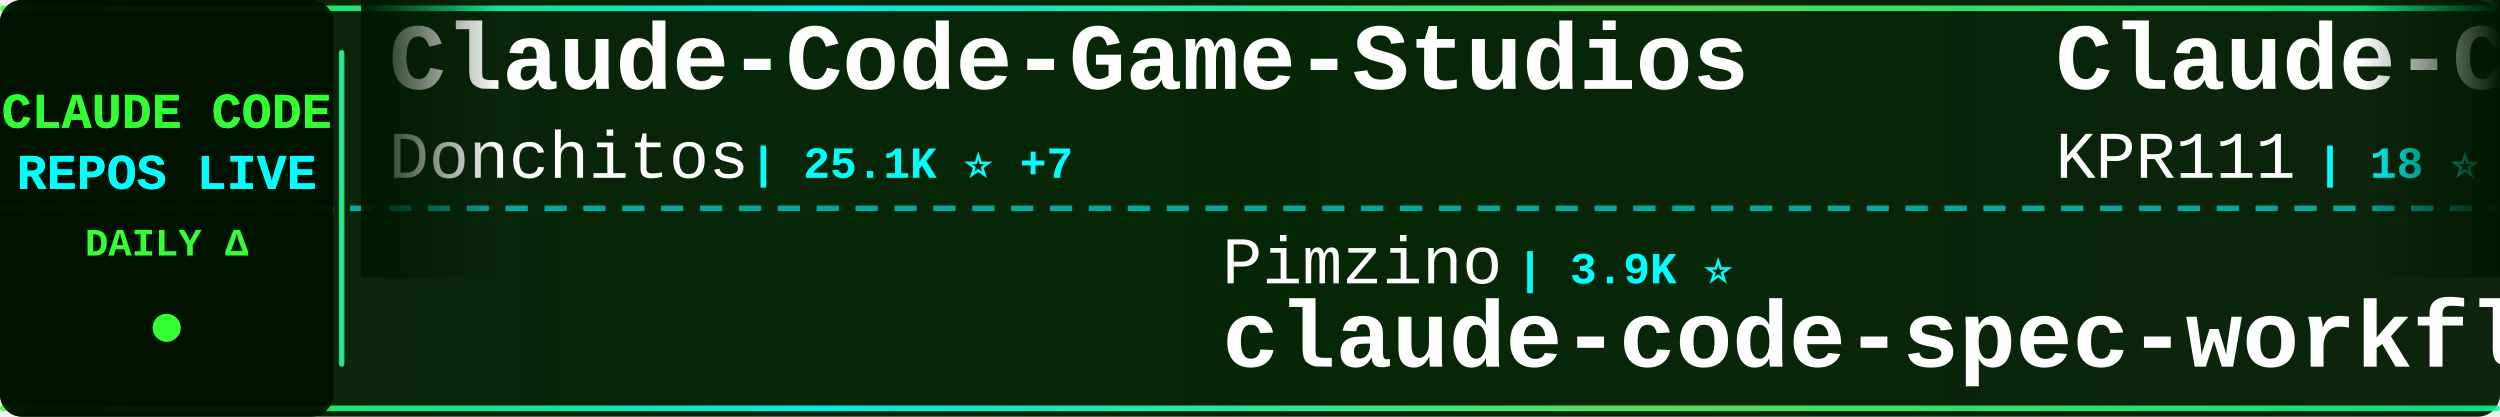
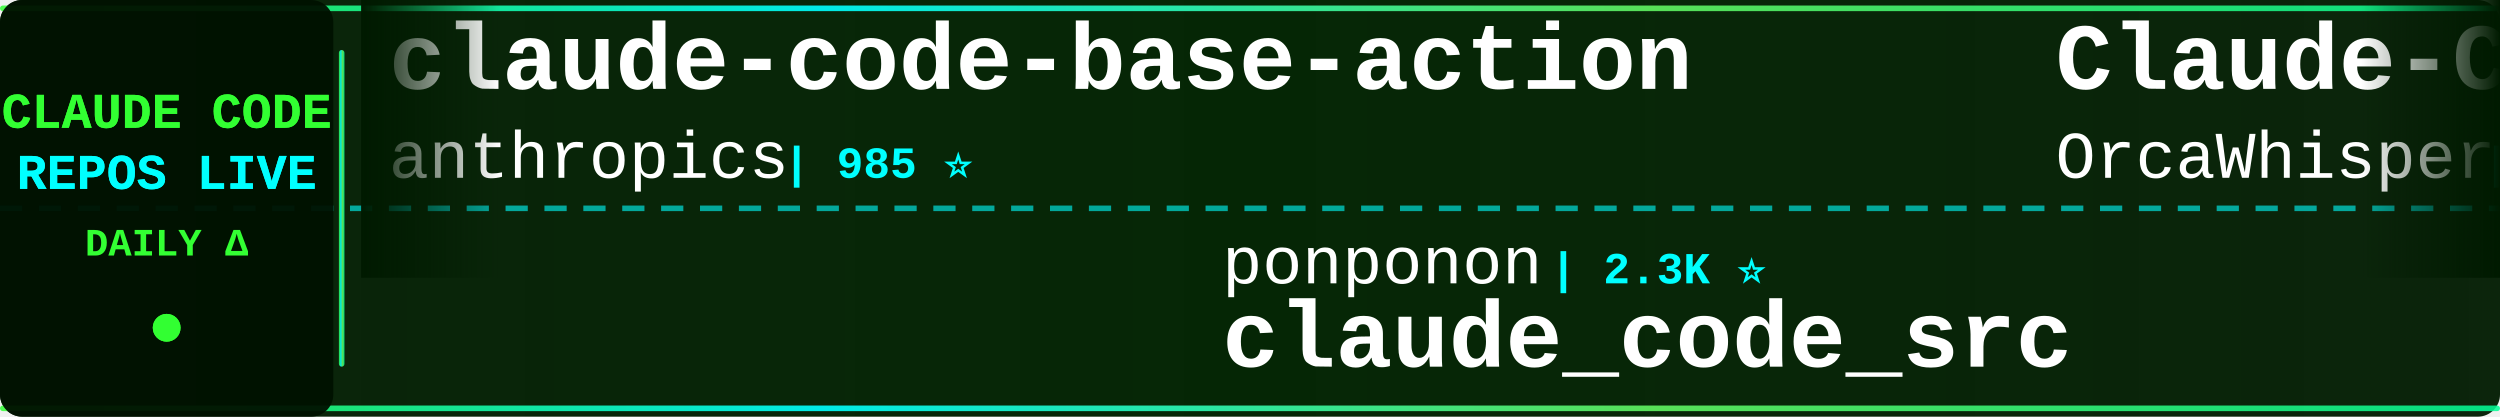
<svg xmlns="http://www.w3.org/2000/svg" width="900" height="150">
  <defs>
    <linearGradient id="tickerBg" x1="0%" y1="0%" x2="100%" y2="0%">
      <stop offset="0%" style="stop-color:#001a00;stop-opacity:0.95" />
      <stop offset="50%" style="stop-color:#002200;stop-opacity:0.98" />
      <stop offset="100%" style="stop-color:#001a00;stop-opacity:0.95" />
    </linearGradient>
    <linearGradient id="borderGrad" x1="0%" y1="0%" x2="100%" y2="0%">
      <stop offset="0%" style="stop-color:#33ff33;stop-opacity:0.85">
        <animate attributeName="stop-opacity" values="0.85;1;0.85" dur="2s" repeatCount="indefinite" />
      </stop>
      <stop offset="33%" style="stop-color:#00ffff;stop-opacity:0.9">
        <animate attributeName="stop-opacity" values="0.9;1;0.9" dur="2.2s" repeatCount="indefinite" />
      </stop>
      <stop offset="66%" style="stop-color:#66ff66;stop-opacity:0.85">
        <animate attributeName="stop-opacity" values="0.85;1;0.85" dur="1.8s" repeatCount="indefinite" />
      </stop>
      <stop offset="100%" style="stop-color:#00ff99;stop-opacity:0.85">
        <animate attributeName="stop-opacity" values="0.85;1;0.85" dur="2s" repeatCount="indefinite" />
      </stop>
    </linearGradient>
    <filter id="textGlow">
      <feGaussianBlur stdDeviation="0.1" result="coloredBlur" />
      <feMerge>
        <feMergeNode in="coloredBlur" />
        <feMergeNode in="SourceGraphic" />
      </feMerge>
    </filter>
    <filter id="metricGlow">
      <feGaussianBlur stdDeviation="0.2" result="coloredBlur" />
      <feMerge>
        <feMergeNode in="coloredBlur" />
        <feMergeNode in="SourceGraphic" />
      </feMerge>
    </filter>
    <linearGradient id="leftFade" x1="0%" y1="0%" x2="100%" y2="0%">
      <stop offset="0%" style="stop-color:#001a00;stop-opacity:1" />
      <stop offset="100%" style="stop-color:#001a00;stop-opacity:0" />
    </linearGradient>
    <linearGradient id="rightFade" x1="0%" y1="0%" x2="100%" y2="0%">
      <stop offset="0%" style="stop-color:#001a00;stop-opacity:0" />
      <stop offset="100%" style="stop-color:#001a00;stop-opacity:1" />
    </linearGradient>
  </defs>
  <rect width="900" height="150" fill="url(#tickerBg)" rx="8" />
  <rect x="0" y="2" width="900" height="2" fill="url(#borderGrad)" rx="1" />
  <rect x="0" y="146" width="900" height="2" fill="url(#borderGrad)" rx="1" />
  <line x1="0" y1="75" x2="900" y2="75" stroke="#00ffff" stroke-width="2" stroke-dasharray="8 6" opacity="0.6" />
  <rect x="0" y="0" width="120" height="150" fill="#001100" opacity="0.95" rx="8" />
  <text x="60" y="46" font-family="'Courier New', monospace" font-size="18" font-weight="bold" fill="#33ff33" text-anchor="middle" filter="url(#textGlow)">
    CLAUDE CODE
  </text>
  <text x="60" y="68" font-family="'Courier New', monospace" font-size="18" font-weight="bold" fill="#00ffff" text-anchor="middle" filter="url(#textGlow)">
    REPOS LIVE
  </text>
  <text x="60" y="92" font-family="'Courier New', monospace" font-size="14" font-weight="bold" fill="#33ff33" text-anchor="middle">
    DAILY Δ
  </text>
  <circle cx="60" cy="118" r="5" fill="#33ff33" filter="url(#metricGlow)">
    <animate attributeName="r" values="4;6;4" dur="1.5s" repeatCount="indefinite" />
    <animate attributeName="opacity" values="0.6;1;0.6" dur="1.5s" repeatCount="indefinite" />
  </circle>
  <rect x="122" y="18" width="2" height="114" fill="url(#borderGrad)" rx="1" />
  <clipPath id="tickerClip">
    <rect x="130" y="0" width="770" height="150" />
  </clipPath>
  <g clip-path="url(#tickerClip)">
    <g id="tickerItems">
      <animateTransform attributeName="transform" attributeType="XML" type="translate" from="0 0" to="-3000 0" dur="54s" repeatCount="indefinite" />
      <g transform="translate(0, 0)">
-         <text x="140" y="32" font-family="'Courier New', monospace" font-size="34" font-weight="bold" fill="#ffffff">Claude-Code-Game-Studios</text>
-         <text x="140" y="64" font-family="'Courier New', monospace" font-size="24" font-weight="normal" fill="#ffffff" opacity="1.0">Donchitos</text>
-         <text x="270" y="64" font-family="'Courier New', monospace" font-size="16" font-weight="bold" fill="#00ffff"> | 25.1K ⭐ +7</text>
+         <text x="140" y="32" font-family="'Courier New', monospace" font-size="34" font-weight="bold" fill="#ffffff">claude-code-base-action</text>
+         <text x="140" y="64" font-family="'Courier New', monospace" font-size="24" font-weight="normal" fill="#ffffff" opacity="1.0">anthropics</text>
+         <text x="282" y="64" font-family="'Courier New', monospace" font-size="16" font-weight="bold" fill="#00ffff"> | 985 ⭐</text>
      </g>
      <g transform="translate(300, 0)">
-         <text x="140" y="102" font-family="'Courier New', monospace" font-size="24" font-weight="normal" fill="#ffffff" opacity="1.0">Pimzino</text>
-         <text x="246" y="102" font-family="'Courier New', monospace" font-size="16" font-weight="bold" fill="#00ffff"> | 3.9K ⭐</text>
-         <text x="140" y="132" font-family="'Courier New', monospace" font-size="34" font-weight="bold" fill="#ffffff">claude-code-spec-workflo...</text>
+         <text x="140" y="102" font-family="'Courier New', monospace" font-size="24" font-weight="normal" fill="#ffffff" opacity="1.0">ponponon</text>
+         <text x="258" y="102" font-family="'Courier New', monospace" font-size="16" font-weight="bold" fill="#00ffff"> | 2.3K ⭐</text>
+         <text x="140" y="132" font-family="'Courier New', monospace" font-size="34" font-weight="bold" fill="#ffffff">claude_code_src</text>
      </g>
      <g transform="translate(600, 0)">
        <text x="140" y="32" font-family="'Courier New', monospace" font-size="34" font-weight="bold" fill="#ffffff">Claude-Code</text>
-         <text x="140" y="64" font-family="'Courier New', monospace" font-size="24" font-weight="normal" fill="#ffffff" opacity="1.0">KPR111</text>
-         <text x="234" y="64" font-family="'Courier New', monospace" font-size="16" font-weight="bold" fill="#00ffff"> | 18 ⭐</text>
+         <text x="140" y="64" font-family="'Courier New', monospace" font-size="24" font-weight="normal" fill="#ffffff" opacity="1.0">OrcaWhisper</text>
+         <text x="294" y="64" font-family="'Courier New', monospace" font-size="16" font-weight="bold" fill="#00ffff"> | 96 ⭐</text>
      </g>
      <g transform="translate(900, 0)">
-         <text x="140" y="102" font-family="'Courier New', monospace" font-size="24" font-weight="normal" fill="#ffffff" opacity="1.0">guanshan</text>
-         <text x="258" y="102" font-family="'Courier New', monospace" font-size="16" font-weight="bold" fill="#00ffff"> | 61 ⭐</text>
-         <text x="140" y="132" font-family="'Courier New', monospace" font-size="34" font-weight="bold" fill="#ffffff">ClaudeCode</text>
+         <text x="140" y="102" font-family="'Courier New', monospace" font-size="24" font-weight="normal" fill="#ffffff" opacity="1.0">techjarves</text>
+         <text x="282" y="102" font-family="'Courier New', monospace" font-size="16" font-weight="bold" fill="#00ffff"> | 1.5K ⭐</text>
+         <text x="140" y="132" font-family="'Courier New', monospace" font-size="34" font-weight="bold" fill="#ffffff">ClaudeCode-Portable</text>
      </g>
      <g transform="translate(1200, 0)">
-         <text x="140" y="32" font-family="'Courier New', monospace" font-size="34" font-weight="bold" fill="#ffffff">Open-ClaudeCode</text>
-         <text x="140" y="64" font-family="'Courier New', monospace" font-size="24" font-weight="normal" fill="#ffffff" opacity="1.0">LING71671</text>
-         <text x="270" y="64" font-family="'Courier New', monospace" font-size="16" font-weight="bold" fill="#00ffff"> | 951 ⭐</text>
+         <text x="140" y="32" font-family="'Courier New', monospace" font-size="34" font-weight="bold" fill="#ffffff">oh-my-claudecode</text>
+         <text x="140" y="64" font-family="'Courier New', monospace" font-size="24" font-weight="normal" fill="#ffffff" opacity="1.0">Yeachan-Heo</text>
+         <text x="294" y="64" font-family="'Courier New', monospace" font-size="16" font-weight="bold" fill="#00ffff"> | 39.2K ⭐ +4</text>
      </g>
      <g transform="translate(1500, 0)">
        <text x="140" y="102" font-family="'Courier New', monospace" font-size="24" font-weight="normal" fill="#ffffff" opacity="1.0">alejandrobalderas</text>
-         <text x="366" y="102" font-family="'Courier New', monospace" font-size="16" font-weight="bold" fill="#00ffff"> | 2.8K ⭐</text>
+         <text x="366" y="102" font-family="'Courier New', monospace" font-size="16" font-weight="bold" fill="#00ffff"> | 2.8K ⭐ +1</text>
        <text x="140" y="132" font-family="'Courier New', monospace" font-size="34" font-weight="bold" fill="#ffffff">claude-code-from-source</text>
      </g>
      <g transform="translate(1800, 0)">
-         <text x="140" y="32" font-family="'Courier New', monospace" font-size="34" font-weight="bold" fill="#ffffff">system_prompts_leaks</text>
-         <text x="140" y="64" font-family="'Courier New', monospace" font-size="24" font-weight="normal" fill="#ffffff" opacity="1.0">asgeirtj</text>
-         <text x="258" y="64" font-family="'Courier New', monospace" font-size="16" font-weight="bold" fill="#00ffff"> | 67.3K ⭐ +13</text>
+         <text x="140" y="32" font-family="'Courier New', monospace" font-size="34" font-weight="bold" fill="#ffffff">claude-code-video-toolki...</text>
+         <text x="140" y="64" font-family="'Courier New', monospace" font-size="24" font-weight="normal" fill="#ffffff" opacity="1.0">digitalsamba</text>
+         <text x="306" y="64" font-family="'Courier New', monospace" font-size="16" font-weight="bold" fill="#00ffff"> | 2.1K ⭐ +2</text>
      </g>
      <g transform="translate(2100, 0)">
-         <text x="140" y="102" font-family="'Courier New', monospace" font-size="24" font-weight="normal" fill="#ffffff" opacity="1.0">disler</text>
-         <text x="234" y="102" font-family="'Courier New', monospace" font-size="16" font-weight="bold" fill="#00ffff"> | 3.9K ⭐</text>
-         <text x="140" y="132" font-family="'Courier New', monospace" font-size="34" font-weight="bold" fill="#ffffff">claude-code-hooks-master...</text>
+         <text x="140" y="102" font-family="'Courier New', monospace" font-size="24" font-weight="normal" fill="#ffffff" opacity="1.0">OneRedOak</text>
+         <text x="270" y="102" font-family="'Courier New', monospace" font-size="16" font-weight="bold" fill="#00ffff"> | 3.9K ⭐</text>
+         <text x="140" y="132" font-family="'Courier New', monospace" font-size="34" font-weight="bold" fill="#ffffff">claude-code-workflows</text>
      </g>
      <g transform="translate(2400, 0)">
-         <text x="140" y="32" font-family="'Courier New', monospace" font-size="34" font-weight="bold" fill="#ffffff">claude-code-source-build</text>
-         <text x="140" y="64" font-family="'Courier New', monospace" font-size="24" font-weight="normal" fill="#ffffff" opacity="1.0">andrew-kramer-inno</text>
-         <text x="378" y="64" font-family="'Courier New', monospace" font-size="16" font-weight="bold" fill="#00ffff"> | 596 ⭐</text>
+         <text x="140" y="32" font-family="'Courier New', monospace" font-size="34" font-weight="bold" fill="#ffffff">sc-claude-code-files</text>
+         <text x="140" y="64" font-family="'Courier New', monospace" font-size="24" font-weight="normal" fill="#ffffff" opacity="1.0">https-deeplearning-ai</text>
+         <text x="414" y="64" font-family="'Courier New', monospace" font-size="16" font-weight="bold" fill="#00ffff"> | 549 ⭐</text>
      </g>
      <g transform="translate(2700, 0)">
-         <text x="140" y="102" font-family="'Courier New', monospace" font-size="24" font-weight="normal" fill="#ffffff" opacity="1.0">AprilNEA</text>
-         <text x="258" y="102" font-family="'Courier New', monospace" font-size="16" font-weight="bold" fill="#00ffff"> | 391 ⭐</text>
-         <text x="140" y="132" font-family="'Courier New', monospace" font-size="34" font-weight="bold" fill="#ffffff">claude-code-source</text>
+         <text x="140" y="102" font-family="'Courier New', monospace" font-size="24" font-weight="normal" fill="#ffffff" opacity="1.0">LING71671</text>
+         <text x="270" y="102" font-family="'Courier New', monospace" font-size="16" font-weight="bold" fill="#00ffff"> | 951 ⭐</text>
+         <text x="140" y="132" font-family="'Courier New', monospace" font-size="34" font-weight="bold" fill="#ffffff">Open-ClaudeCode</text>
      </g>
      <g transform="translate(3000, 0)">
-         <text x="140" y="32" font-family="'Courier New', monospace" font-size="34" font-weight="bold" fill="#ffffff">Claude-Code-Game-Studios</text>
-         <text x="140" y="64" font-family="'Courier New', monospace" font-size="24" font-weight="normal" fill="#ffffff" opacity="1.0">Donchitos</text>
-         <text x="270" y="64" font-family="'Courier New', monospace" font-size="16" font-weight="bold" fill="#00ffff"> | 25.1K ⭐ +7</text>
+         <text x="140" y="32" font-family="'Courier New', monospace" font-size="34" font-weight="bold" fill="#ffffff">claude-code-base-action</text>
+         <text x="140" y="64" font-family="'Courier New', monospace" font-size="24" font-weight="normal" fill="#ffffff" opacity="1.0">anthropics</text>
+         <text x="282" y="64" font-family="'Courier New', monospace" font-size="16" font-weight="bold" fill="#00ffff"> | 985 ⭐</text>
      </g>
      <g transform="translate(3300, 0)">
-         <text x="140" y="102" font-family="'Courier New', monospace" font-size="24" font-weight="normal" fill="#ffffff" opacity="1.0">Pimzino</text>
-         <text x="246" y="102" font-family="'Courier New', monospace" font-size="16" font-weight="bold" fill="#00ffff"> | 3.9K ⭐</text>
-         <text x="140" y="132" font-family="'Courier New', monospace" font-size="34" font-weight="bold" fill="#ffffff">claude-code-spec-workflo...</text>
+         <text x="140" y="102" font-family="'Courier New', monospace" font-size="24" font-weight="normal" fill="#ffffff" opacity="1.0">ponponon</text>
+         <text x="258" y="102" font-family="'Courier New', monospace" font-size="16" font-weight="bold" fill="#00ffff"> | 2.3K ⭐</text>
+         <text x="140" y="132" font-family="'Courier New', monospace" font-size="34" font-weight="bold" fill="#ffffff">claude_code_src</text>
      </g>
      <g transform="translate(3600, 0)">
        <text x="140" y="32" font-family="'Courier New', monospace" font-size="34" font-weight="bold" fill="#ffffff">Claude-Code</text>
-         <text x="140" y="64" font-family="'Courier New', monospace" font-size="24" font-weight="normal" fill="#ffffff" opacity="1.0">KPR111</text>
-         <text x="234" y="64" font-family="'Courier New', monospace" font-size="16" font-weight="bold" fill="#00ffff"> | 18 ⭐</text>
+         <text x="140" y="64" font-family="'Courier New', monospace" font-size="24" font-weight="normal" fill="#ffffff" opacity="1.0">OrcaWhisper</text>
+         <text x="294" y="64" font-family="'Courier New', monospace" font-size="16" font-weight="bold" fill="#00ffff"> | 96 ⭐</text>
      </g>
      <g transform="translate(3900, 0)">
-         <text x="140" y="102" font-family="'Courier New', monospace" font-size="24" font-weight="normal" fill="#ffffff" opacity="1.0">guanshan</text>
-         <text x="258" y="102" font-family="'Courier New', monospace" font-size="16" font-weight="bold" fill="#00ffff"> | 61 ⭐</text>
-         <text x="140" y="132" font-family="'Courier New', monospace" font-size="34" font-weight="bold" fill="#ffffff">ClaudeCode</text>
+         <text x="140" y="102" font-family="'Courier New', monospace" font-size="24" font-weight="normal" fill="#ffffff" opacity="1.0">techjarves</text>
+         <text x="282" y="102" font-family="'Courier New', monospace" font-size="16" font-weight="bold" fill="#00ffff"> | 1.5K ⭐</text>
+         <text x="140" y="132" font-family="'Courier New', monospace" font-size="34" font-weight="bold" fill="#ffffff">ClaudeCode-Portable</text>
      </g>
    </g>
  </g>
  <rect x="130" y="0" width="50" height="100" fill="url(#leftFade)" />
  <rect x="850" y="0" width="50" height="100" fill="url(#rightFade)" />
</svg>
